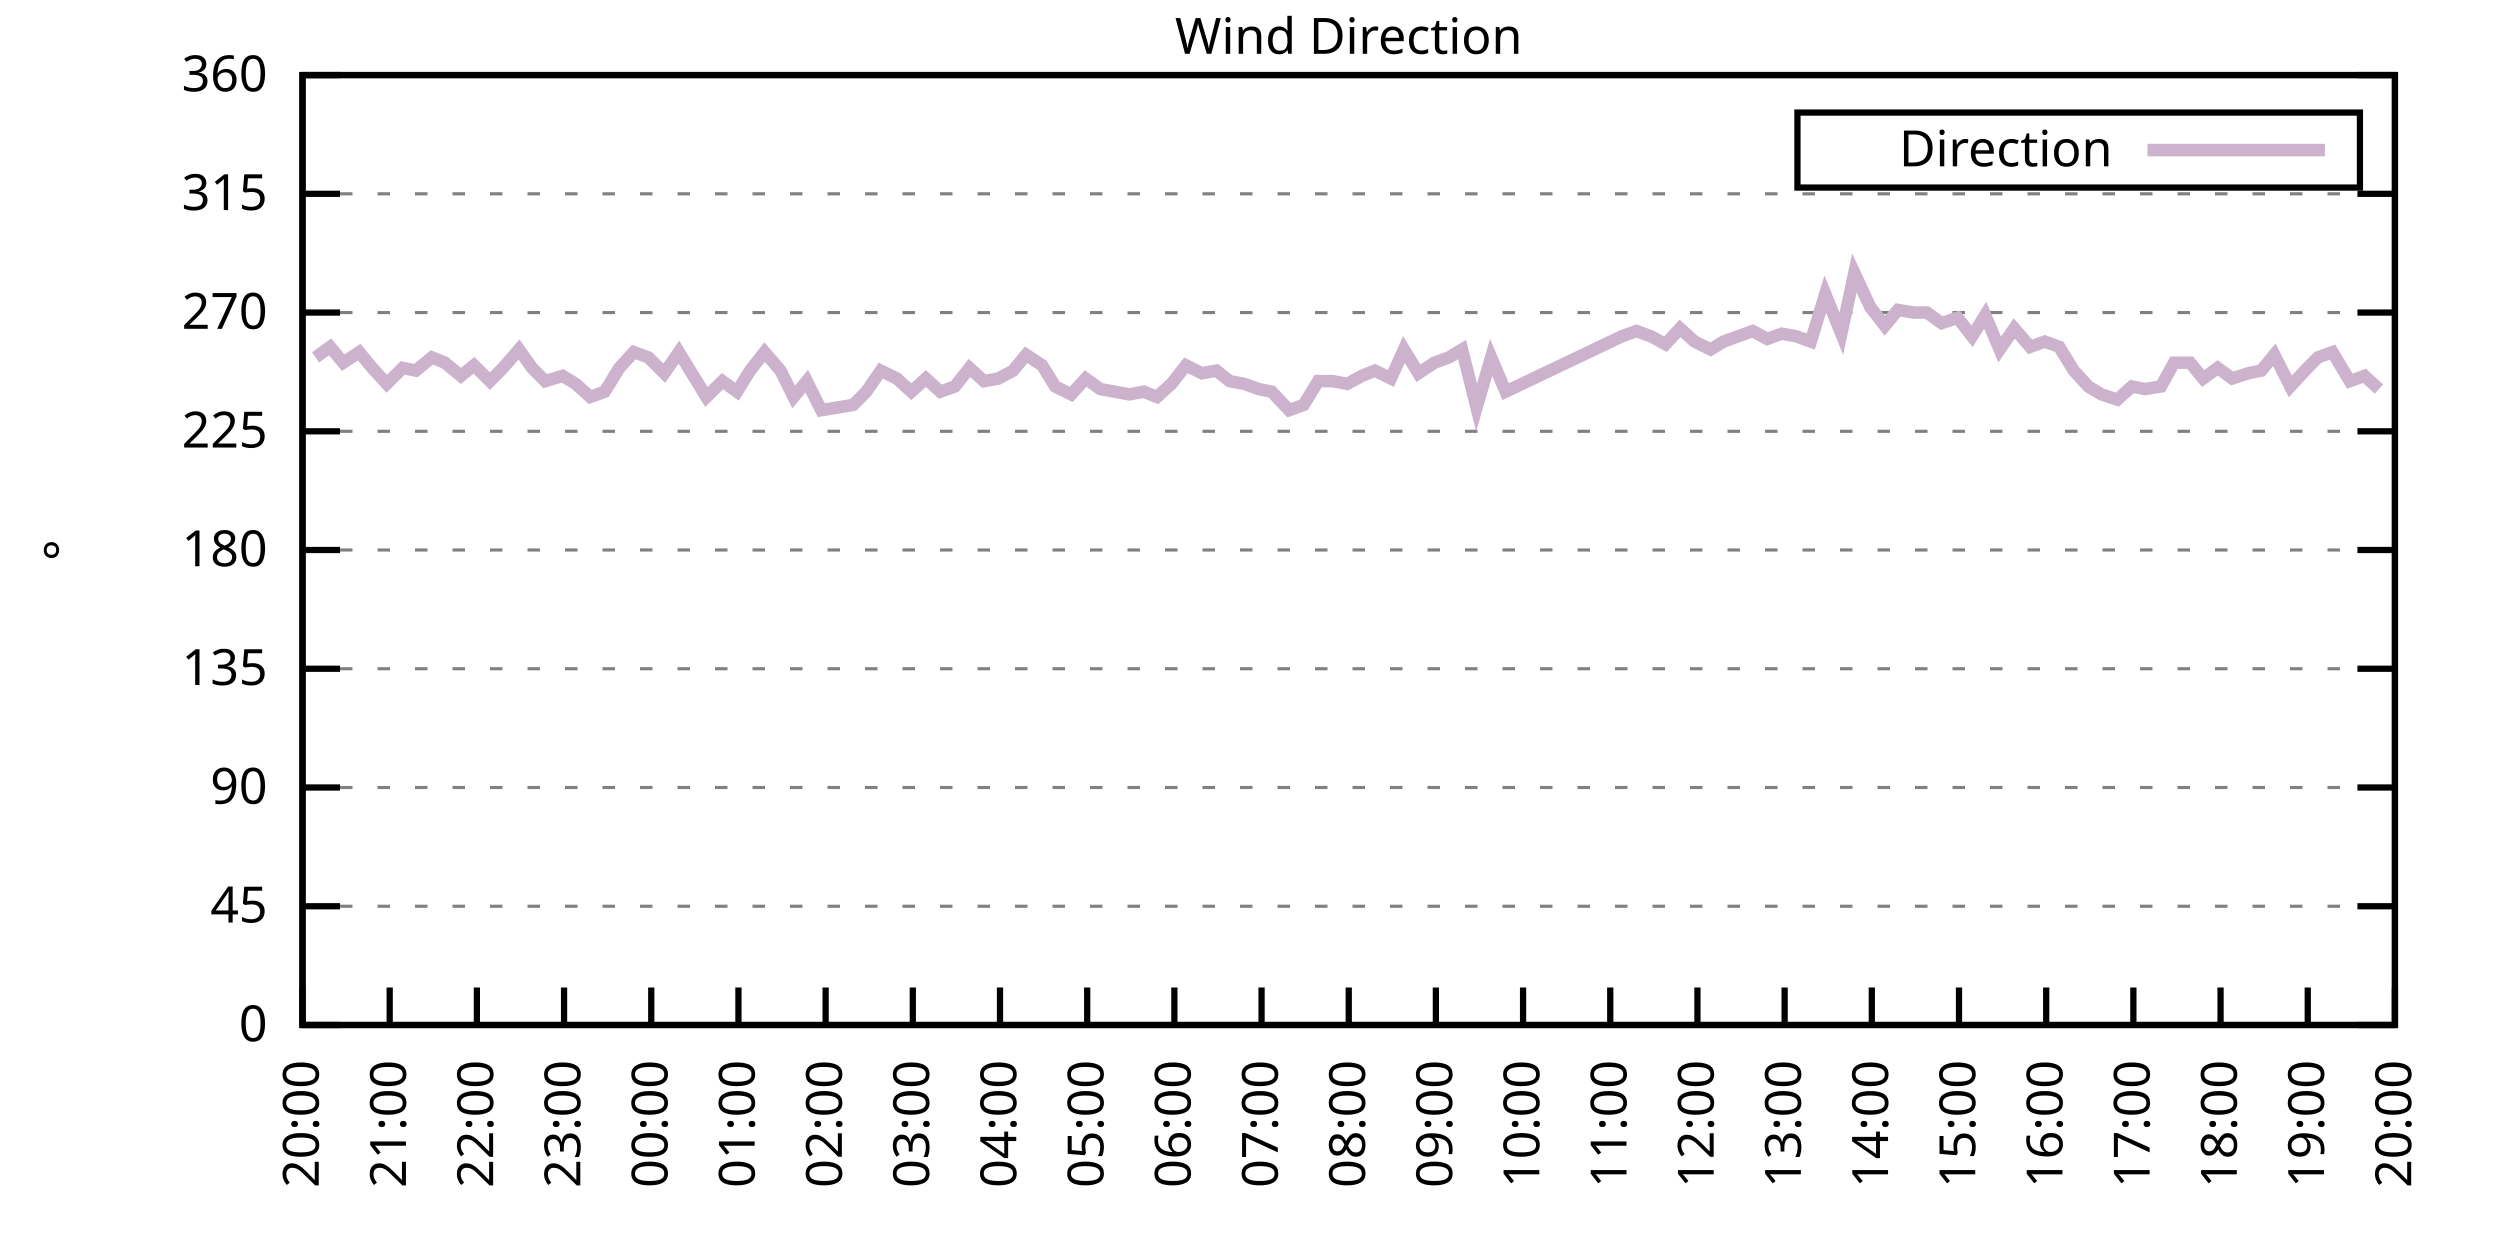
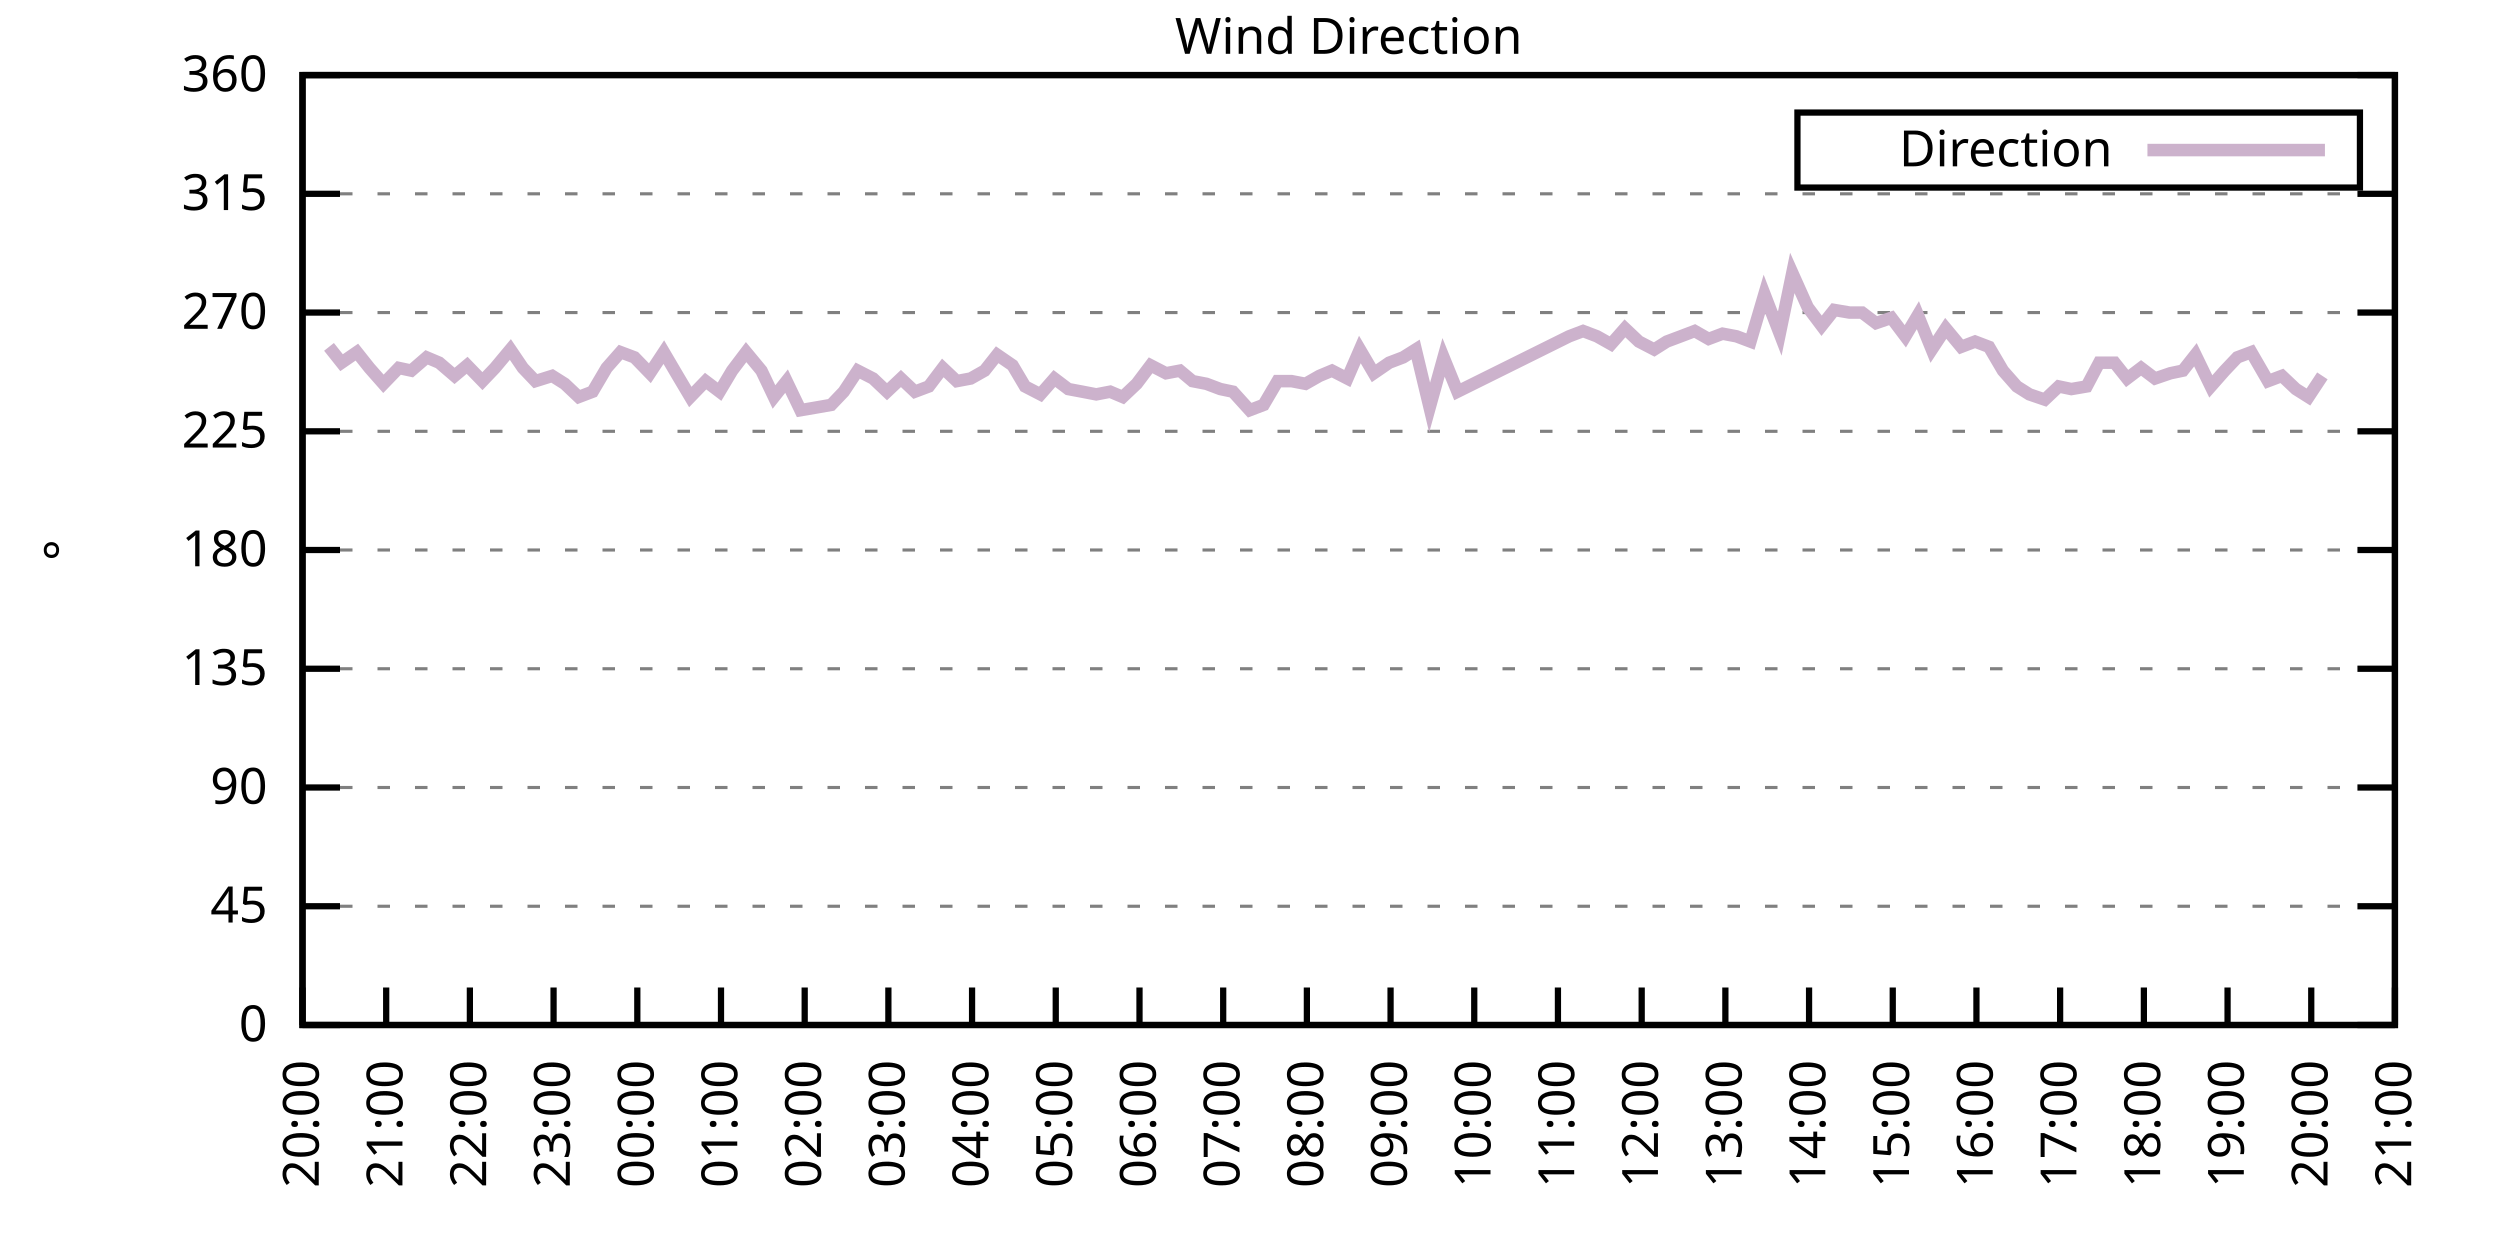
<svg xmlns="http://www.w3.org/2000/svg" xmlns:xlink="http://www.w3.org/1999/xlink" width="400" height="200" viewBox="0 0 400 200">
  <g id="gnuplot_canvas">
    <rect x="0" y="0" width="400" height="200" fill="none" />
    <defs>
      <circle id="gpDot" r="0.5" stroke-width="0.5" stroke="currentColor" />
      <path id="gpPt0" stroke-width="0.333" stroke="currentColor" d="M-1,0 h2 M0,-1 v2" />
      <path id="gpPt1" stroke-width="0.333" stroke="currentColor" d="M-1,-1 L1,1 M1,-1 L-1,1" />
      <path id="gpPt2" stroke-width="0.333" stroke="currentColor" d="M-1,0 L1,0 M0,-1 L0,1 M-1,-1 L1,1 M-1,1 L1,-1" />
      <rect id="gpPt3" stroke-width="0.333" stroke="currentColor" x="-1" y="-1" width="2" height="2" />
      <rect id="gpPt4" stroke-width="0.333" stroke="currentColor" fill="currentColor" x="-1" y="-1" width="2" height="2" />
      <circle id="gpPt5" stroke-width="0.333" stroke="currentColor" cx="0" cy="0" r="1" />
      <use xlink:href="#gpPt5" id="gpPt6" fill="currentColor" stroke="none" />
      <path id="gpPt7" stroke-width="0.333" stroke="currentColor" d="M0,-1.33 L-1.33,0.67 L1.33,0.67 z" />
      <use xlink:href="#gpPt7" id="gpPt8" fill="currentColor" stroke="none" />
      <use xlink:href="#gpPt7" id="gpPt9" stroke="currentColor" transform="rotate(180)" />
      <use xlink:href="#gpPt9" id="gpPt10" fill="currentColor" stroke="none" />
      <use xlink:href="#gpPt3" id="gpPt11" stroke="currentColor" transform="rotate(45)" />
      <use xlink:href="#gpPt11" id="gpPt12" fill="currentColor" stroke="none" />
      <path id="gpPt13" stroke-width="0.333" stroke="currentColor" d="M0,1.330 L1.265,0.411 L0.782,-1.067 L-0.782,-1.076 L-1.265,0.411 z" />
      <use xlink:href="#gpPt13" id="gpPt14" fill="currentColor" stroke="none" />
      <filter id="textbox" filterUnits="objectBoundingBox" x="0" y="0" height="1" width="1">
        <feFlood flood-color="white" flood-opacity="1" result="bgnd" />
        <feComposite in="SourceGraphic" in2="bgnd" operator="atop" />
      </filter>
      <filter id="greybox" filterUnits="objectBoundingBox" x="0" y="0" height="1" width="1">
        <feFlood flood-color="lightgrey" flood-opacity="1" result="grey" />
        <feComposite in="SourceGraphic" in2="grey" operator="atop" />
      </filter>
    </defs>
    <g fill="none" color="white" stroke="currentColor" stroke-width="1.00" stroke-linecap="butt" stroke-linejoin="miter">
</g>
    <g fill="none" color="black" stroke="currentColor" stroke-width="1.00" stroke-linecap="butt" stroke-linejoin="miter">
      <g stroke="none" shape-rendering="crispEdges">
        <polygon fill="rgb(255, 255, 255)" points="48.40,164.00 383.18,164.00 383.18,12.02 48.40,12.02 " />
      </g>
    </g>
    <g fill="none" color="black" stroke="currentColor" stroke-width="1.00" stroke-linecap="butt" stroke-linejoin="miter">
</g>
    <g fill="none" color="black" stroke="black" stroke-width="0.50" stroke-linecap="butt" stroke-linejoin="miter">
</g>
    <g fill="none" color="gray" stroke="currentColor" stroke-width="0.50" stroke-linecap="butt" stroke-linejoin="miter">
      <path stroke="gray" stroke-dasharray="2,4" class="gridline" d="M48.40,164.00 L383.19,164.00  " />
    </g>
    <g fill="none" color="gray" stroke="gray" stroke-width="1.00" stroke-linecap="butt" stroke-linejoin="miter">
</g>
    <g fill="none" color="black" stroke="currentColor" stroke-width="1.00" stroke-linecap="butt" stroke-linejoin="miter">
      <path stroke="black" d="M48.40,164.00 L54.40,164.00 M383.19,164.00 L377.19,164.00  " />
      <g transform="translate(42.80,166.60)" stroke="none" fill="black" font-family="Sans" font-size="8.00" text-anchor="end">
        <text>
          <tspan font-family="Sans"> 0</tspan>
        </text>
      </g>
    </g>
    <g fill="none" color="black" stroke="currentColor" stroke-width="1.00" stroke-linecap="butt" stroke-linejoin="miter">
</g>
    <g fill="none" color="black" stroke="black" stroke-width="0.50" stroke-linecap="butt" stroke-linejoin="miter">
</g>
    <g fill="none" color="gray" stroke="currentColor" stroke-width="0.50" stroke-linecap="butt" stroke-linejoin="miter">
      <path stroke="gray" stroke-dasharray="2,4" class="gridline" d="M48.40,145.00 L383.19,145.00  " />
    </g>
    <g fill="none" color="gray" stroke="gray" stroke-width="1.00" stroke-linecap="butt" stroke-linejoin="miter">
</g>
    <g fill="none" color="black" stroke="currentColor" stroke-width="1.00" stroke-linecap="butt" stroke-linejoin="miter">
      <path stroke="black" d="M48.40,145.00 L54.40,145.00 M383.19,145.00 L377.19,145.00  " />
      <g transform="translate(42.80,147.60)" stroke="none" fill="black" font-family="Sans" font-size="8.00" text-anchor="end">
        <text>
          <tspan font-family="Sans"> 45</tspan>
        </text>
      </g>
    </g>
    <g fill="none" color="black" stroke="currentColor" stroke-width="1.00" stroke-linecap="butt" stroke-linejoin="miter">
</g>
    <g fill="none" color="black" stroke="black" stroke-width="0.50" stroke-linecap="butt" stroke-linejoin="miter">
</g>
    <g fill="none" color="gray" stroke="currentColor" stroke-width="0.50" stroke-linecap="butt" stroke-linejoin="miter">
      <path stroke="gray" stroke-dasharray="2,4" class="gridline" d="M48.40,126.00 L383.19,126.00  " />
    </g>
    <g fill="none" color="gray" stroke="gray" stroke-width="1.00" stroke-linecap="butt" stroke-linejoin="miter">
</g>
    <g fill="none" color="black" stroke="currentColor" stroke-width="1.00" stroke-linecap="butt" stroke-linejoin="miter">
      <path stroke="black" d="M48.40,126.00 L54.40,126.00 M383.19,126.00 L377.19,126.00  " />
      <g transform="translate(42.80,128.60)" stroke="none" fill="black" font-family="Sans" font-size="8.00" text-anchor="end">
        <text>
          <tspan font-family="Sans"> 90</tspan>
        </text>
      </g>
    </g>
    <g fill="none" color="black" stroke="currentColor" stroke-width="1.00" stroke-linecap="butt" stroke-linejoin="miter">
</g>
    <g fill="none" color="black" stroke="black" stroke-width="0.50" stroke-linecap="butt" stroke-linejoin="miter">
</g>
    <g fill="none" color="gray" stroke="currentColor" stroke-width="0.50" stroke-linecap="butt" stroke-linejoin="miter">
      <path stroke="gray" stroke-dasharray="2,4" class="gridline" d="M48.40,107.00 L383.19,107.00  " />
    </g>
    <g fill="none" color="gray" stroke="gray" stroke-width="1.00" stroke-linecap="butt" stroke-linejoin="miter">
</g>
    <g fill="none" color="black" stroke="currentColor" stroke-width="1.00" stroke-linecap="butt" stroke-linejoin="miter">
      <path stroke="black" d="M48.40,107.00 L54.40,107.00 M383.19,107.00 L377.19,107.00  " />
      <g transform="translate(42.80,109.60)" stroke="none" fill="black" font-family="Sans" font-size="8.00" text-anchor="end">
        <text>
          <tspan font-family="Sans"> 135</tspan>
        </text>
      </g>
    </g>
    <g fill="none" color="black" stroke="currentColor" stroke-width="1.00" stroke-linecap="butt" stroke-linejoin="miter">
</g>
    <g fill="none" color="black" stroke="black" stroke-width="0.50" stroke-linecap="butt" stroke-linejoin="miter">
</g>
    <g fill="none" color="gray" stroke="currentColor" stroke-width="0.50" stroke-linecap="butt" stroke-linejoin="miter">
      <path stroke="gray" stroke-dasharray="2,4" class="gridline" d="M48.40,88.00 L383.19,88.00  " />
    </g>
    <g fill="none" color="gray" stroke="gray" stroke-width="1.00" stroke-linecap="butt" stroke-linejoin="miter">
</g>
    <g fill="none" color="black" stroke="currentColor" stroke-width="1.00" stroke-linecap="butt" stroke-linejoin="miter">
      <path stroke="black" d="M48.40,88.00 L54.40,88.00 M383.19,88.00 L377.19,88.00  " />
      <g transform="translate(42.80,90.60)" stroke="none" fill="black" font-family="Sans" font-size="8.00" text-anchor="end">
        <text>
          <tspan font-family="Sans"> 180</tspan>
        </text>
      </g>
    </g>
    <g fill="none" color="black" stroke="currentColor" stroke-width="1.00" stroke-linecap="butt" stroke-linejoin="miter">
</g>
    <g fill="none" color="black" stroke="black" stroke-width="0.50" stroke-linecap="butt" stroke-linejoin="miter">
</g>
    <g fill="none" color="gray" stroke="currentColor" stroke-width="0.50" stroke-linecap="butt" stroke-linejoin="miter">
      <path stroke="gray" stroke-dasharray="2,4" class="gridline" d="M48.40,69.01 L383.19,69.01  " />
    </g>
    <g fill="none" color="gray" stroke="gray" stroke-width="1.00" stroke-linecap="butt" stroke-linejoin="miter">
</g>
    <g fill="none" color="black" stroke="currentColor" stroke-width="1.00" stroke-linecap="butt" stroke-linejoin="miter">
      <path stroke="black" d="M48.40,69.01 L54.40,69.01 M383.19,69.01 L377.19,69.01  " />
      <g transform="translate(42.80,71.61)" stroke="none" fill="black" font-family="Sans" font-size="8.00" text-anchor="end">
        <text>
          <tspan font-family="Sans"> 225</tspan>
        </text>
      </g>
    </g>
    <g fill="none" color="black" stroke="currentColor" stroke-width="1.00" stroke-linecap="butt" stroke-linejoin="miter">
</g>
    <g fill="none" color="black" stroke="black" stroke-width="0.50" stroke-linecap="butt" stroke-linejoin="miter">
</g>
    <g fill="none" color="gray" stroke="currentColor" stroke-width="0.50" stroke-linecap="butt" stroke-linejoin="miter">
      <path stroke="gray" stroke-dasharray="2,4" class="gridline" d="M48.40,50.01 L383.19,50.01  " />
    </g>
    <g fill="none" color="gray" stroke="gray" stroke-width="1.00" stroke-linecap="butt" stroke-linejoin="miter">
</g>
    <g fill="none" color="black" stroke="currentColor" stroke-width="1.00" stroke-linecap="butt" stroke-linejoin="miter">
      <path stroke="black" d="M48.40,50.01 L54.40,50.01 M383.19,50.01 L377.19,50.01  " />
      <g transform="translate(42.80,52.61)" stroke="none" fill="black" font-family="Sans" font-size="8.00" text-anchor="end">
        <text>
          <tspan font-family="Sans"> 270</tspan>
        </text>
      </g>
    </g>
    <g fill="none" color="black" stroke="currentColor" stroke-width="1.00" stroke-linecap="butt" stroke-linejoin="miter">
</g>
    <g fill="none" color="black" stroke="black" stroke-width="0.50" stroke-linecap="butt" stroke-linejoin="miter">
</g>
    <g fill="none" color="gray" stroke="currentColor" stroke-width="0.50" stroke-linecap="butt" stroke-linejoin="miter">
      <path stroke="gray" stroke-dasharray="2,4" class="gridline" d="M48.40,31.01 L383.19,31.01  " />
    </g>
    <g fill="none" color="gray" stroke="gray" stroke-width="1.00" stroke-linecap="butt" stroke-linejoin="miter">
</g>
    <g fill="none" color="black" stroke="currentColor" stroke-width="1.00" stroke-linecap="butt" stroke-linejoin="miter">
      <path stroke="black" d="M48.40,31.01 L54.40,31.01 M383.19,31.01 L377.19,31.01  " />
      <g transform="translate(42.80,33.61)" stroke="none" fill="black" font-family="Sans" font-size="8.00" text-anchor="end">
        <text>
          <tspan font-family="Sans"> 315</tspan>
        </text>
      </g>
    </g>
    <g fill="none" color="black" stroke="currentColor" stroke-width="1.00" stroke-linecap="butt" stroke-linejoin="miter">
</g>
    <g fill="none" color="black" stroke="black" stroke-width="0.50" stroke-linecap="butt" stroke-linejoin="miter">
</g>
    <g fill="none" color="gray" stroke="currentColor" stroke-width="0.50" stroke-linecap="butt" stroke-linejoin="miter">
      <path stroke="gray" stroke-dasharray="2,4" class="gridline" d="M48.40,12.01 L383.19,12.01  " />
    </g>
    <g fill="none" color="gray" stroke="gray" stroke-width="1.00" stroke-linecap="butt" stroke-linejoin="miter">
</g>
    <g fill="none" color="black" stroke="currentColor" stroke-width="1.00" stroke-linecap="butt" stroke-linejoin="miter">
      <path stroke="black" d="M48.40,12.01 L54.40,12.01 M383.19,12.01 L377.19,12.01  " />
      <g transform="translate(42.80,14.61)" stroke="none" fill="black" font-family="Sans" font-size="8.00" text-anchor="end">
        <text>
          <tspan font-family="Sans"> 360</tspan>
        </text>
      </g>
    </g>
    <g fill="none" color="black" stroke="currentColor" stroke-width="1.00" stroke-linecap="butt" stroke-linejoin="miter">
      <path stroke="black" d="M48.40,164.00 L48.40,158.00  " />
      <g transform="translate(51.00,169.60) rotate(270.00)" stroke="none" fill="black" font-family="Sans" font-size="8.00" text-anchor="end">
        <text>
          <tspan font-family="Sans">20:00</tspan>
        </text>
      </g>
    </g>
    <g fill="none" color="black" stroke="currentColor" stroke-width="1.00" stroke-linecap="butt" stroke-linejoin="miter">
-       <path stroke="black" d="M62.35,164.00 L62.35,158.00  " />
-       <g transform="translate(64.95,169.60) rotate(270.00)" stroke="none" fill="black" font-family="Sans" font-size="8.00" text-anchor="end">
+       <path stroke="black" d="M61.79,164.00 L61.79,158.00  " />
+       <g transform="translate(64.39,169.60) rotate(270.00)" stroke="none" fill="black" font-family="Sans" font-size="8.00" text-anchor="end">
        <text>
          <tspan font-family="Sans">21:00</tspan>
        </text>
      </g>
    </g>
    <g fill="none" color="black" stroke="currentColor" stroke-width="1.00" stroke-linecap="butt" stroke-linejoin="miter">
-       <path stroke="black" d="M76.30,164.00 L76.30,158.00  " />
-       <g transform="translate(78.90,169.60) rotate(270.00)" stroke="none" fill="black" font-family="Sans" font-size="8.00" text-anchor="end">
+       <path stroke="black" d="M75.18,164.00 L75.18,158.00  " />
+       <g transform="translate(77.78,169.60) rotate(270.00)" stroke="none" fill="black" font-family="Sans" font-size="8.00" text-anchor="end">
        <text>
          <tspan font-family="Sans">22:00</tspan>
        </text>
      </g>
    </g>
    <g fill="none" color="black" stroke="currentColor" stroke-width="1.00" stroke-linecap="butt" stroke-linejoin="miter">
-       <path stroke="black" d="M90.25,164.00 L90.25,158.00  " />
-       <g transform="translate(92.85,169.60) rotate(270.00)" stroke="none" fill="black" font-family="Sans" font-size="8.00" text-anchor="end">
+       <path stroke="black" d="M88.57,164.00 L88.57,158.00  " />
+       <g transform="translate(91.17,169.60) rotate(270.00)" stroke="none" fill="black" font-family="Sans" font-size="8.00" text-anchor="end">
        <text>
          <tspan font-family="Sans">23:00</tspan>
        </text>
      </g>
    </g>
    <g fill="none" color="black" stroke="currentColor" stroke-width="1.00" stroke-linecap="butt" stroke-linejoin="miter">
-       <path stroke="black" d="M104.20,164.00 L104.20,158.00  " />
-       <g transform="translate(106.80,169.60) rotate(270.00)" stroke="none" fill="black" font-family="Sans" font-size="8.00" text-anchor="end">
+       <path stroke="black" d="M101.97,164.00 L101.97,158.00  " />
+       <g transform="translate(104.57,169.60) rotate(270.00)" stroke="none" fill="black" font-family="Sans" font-size="8.00" text-anchor="end">
        <text>
          <tspan font-family="Sans">00:00</tspan>
        </text>
      </g>
    </g>
    <g fill="none" color="black" stroke="currentColor" stroke-width="1.00" stroke-linecap="butt" stroke-linejoin="miter">
-       <path stroke="black" d="M118.15,164.00 L118.15,158.00  " />
-       <g transform="translate(120.75,169.60) rotate(270.00)" stroke="none" fill="black" font-family="Sans" font-size="8.00" text-anchor="end">
+       <path stroke="black" d="M115.36,164.00 L115.36,158.00  " />
+       <g transform="translate(117.96,169.60) rotate(270.00)" stroke="none" fill="black" font-family="Sans" font-size="8.00" text-anchor="end">
        <text>
          <tspan font-family="Sans">01:00</tspan>
        </text>
      </g>
    </g>
    <g fill="none" color="black" stroke="currentColor" stroke-width="1.00" stroke-linecap="butt" stroke-linejoin="miter">
-       <path stroke="black" d="M132.10,164.00 L132.10,158.00  " />
-       <g transform="translate(134.70,169.60) rotate(270.00)" stroke="none" fill="black" font-family="Sans" font-size="8.00" text-anchor="end">
+       <path stroke="black" d="M128.75,164.00 L128.75,158.00  " />
+       <g transform="translate(131.35,169.60) rotate(270.00)" stroke="none" fill="black" font-family="Sans" font-size="8.00" text-anchor="end">
        <text>
          <tspan font-family="Sans">02:00</tspan>
        </text>
      </g>
    </g>
    <g fill="none" color="black" stroke="currentColor" stroke-width="1.00" stroke-linecap="butt" stroke-linejoin="miter">
-       <path stroke="black" d="M146.05,164.00 L146.05,158.00  " />
-       <g transform="translate(148.65,169.60) rotate(270.00)" stroke="none" fill="black" font-family="Sans" font-size="8.00" text-anchor="end">
+       <path stroke="black" d="M142.14,164.00 L142.14,158.00  " />
+       <g transform="translate(144.74,169.60) rotate(270.00)" stroke="none" fill="black" font-family="Sans" font-size="8.00" text-anchor="end">
        <text>
          <tspan font-family="Sans">03:00</tspan>
        </text>
      </g>
    </g>
    <g fill="none" color="black" stroke="currentColor" stroke-width="1.00" stroke-linecap="butt" stroke-linejoin="miter">
-       <path stroke="black" d="M160.00,164.00 L160.00,158.00  " />
-       <g transform="translate(162.60,169.60) rotate(270.00)" stroke="none" fill="black" font-family="Sans" font-size="8.00" text-anchor="end">
+       <path stroke="black" d="M155.53,164.00 L155.53,158.00  " />
+       <g transform="translate(158.13,169.60) rotate(270.00)" stroke="none" fill="black" font-family="Sans" font-size="8.00" text-anchor="end">
        <text>
          <tspan font-family="Sans">04:00</tspan>
        </text>
      </g>
    </g>
    <g fill="none" color="black" stroke="currentColor" stroke-width="1.00" stroke-linecap="butt" stroke-linejoin="miter">
-       <path stroke="black" d="M173.95,164.00 L173.95,158.00  " />
-       <g transform="translate(176.55,169.60) rotate(270.00)" stroke="none" fill="black" font-family="Sans" font-size="8.00" text-anchor="end">
+       <path stroke="black" d="M168.92,164.00 L168.92,158.00  " />
+       <g transform="translate(171.52,169.60) rotate(270.00)" stroke="none" fill="black" font-family="Sans" font-size="8.00" text-anchor="end">
        <text>
          <tspan font-family="Sans">05:00</tspan>
        </text>
      </g>
    </g>
    <g fill="none" color="black" stroke="currentColor" stroke-width="1.00" stroke-linecap="butt" stroke-linejoin="miter">
-       <path stroke="black" d="M187.90,164.00 L187.90,158.00  " />
-       <g transform="translate(190.50,169.60) rotate(270.00)" stroke="none" fill="black" font-family="Sans" font-size="8.00" text-anchor="end">
+       <path stroke="black" d="M182.32,164.00 L182.32,158.00  " />
+       <g transform="translate(184.92,169.60) rotate(270.00)" stroke="none" fill="black" font-family="Sans" font-size="8.00" text-anchor="end">
        <text>
          <tspan font-family="Sans">06:00</tspan>
        </text>
      </g>
    </g>
    <g fill="none" color="black" stroke="currentColor" stroke-width="1.00" stroke-linecap="butt" stroke-linejoin="miter">
-       <path stroke="black" d="M201.85,164.00 L201.85,158.00  " />
-       <g transform="translate(204.45,169.60) rotate(270.00)" stroke="none" fill="black" font-family="Sans" font-size="8.00" text-anchor="end">
+       <path stroke="black" d="M195.71,164.00 L195.71,158.00  " />
+       <g transform="translate(198.31,169.60) rotate(270.00)" stroke="none" fill="black" font-family="Sans" font-size="8.00" text-anchor="end">
        <text>
          <tspan font-family="Sans">07:00</tspan>
        </text>
      </g>
    </g>
    <g fill="none" color="black" stroke="currentColor" stroke-width="1.00" stroke-linecap="butt" stroke-linejoin="miter">
-       <path stroke="black" d="M215.80,164.00 L215.80,158.00  " />
-       <g transform="translate(218.40,169.60) rotate(270.00)" stroke="none" fill="black" font-family="Sans" font-size="8.00" text-anchor="end">
+       <path stroke="black" d="M209.10,164.00 L209.10,158.00  " />
+       <g transform="translate(211.70,169.60) rotate(270.00)" stroke="none" fill="black" font-family="Sans" font-size="8.00" text-anchor="end">
        <text>
          <tspan font-family="Sans">08:00</tspan>
        </text>
      </g>
    </g>
    <g fill="none" color="black" stroke="currentColor" stroke-width="1.00" stroke-linecap="butt" stroke-linejoin="miter">
-       <path stroke="black" d="M229.74,164.00 L229.74,158.00  " />
-       <g transform="translate(232.34,169.60) rotate(270.00)" stroke="none" fill="black" font-family="Sans" font-size="8.00" text-anchor="end">
+       <path stroke="black" d="M222.49,164.00 L222.49,158.00  " />
+       <g transform="translate(225.09,169.60) rotate(270.00)" stroke="none" fill="black" font-family="Sans" font-size="8.00" text-anchor="end">
        <text>
          <tspan font-family="Sans">09:00</tspan>
        </text>
      </g>
    </g>
    <g fill="none" color="black" stroke="currentColor" stroke-width="1.00" stroke-linecap="butt" stroke-linejoin="miter">
-       <path stroke="black" d="M243.69,164.00 L243.69,158.00  " />
-       <g transform="translate(246.29,169.60) rotate(270.00)" stroke="none" fill="black" font-family="Sans" font-size="8.00" text-anchor="end">
+       <path stroke="black" d="M235.88,164.00 L235.88,158.00  " />
+       <g transform="translate(238.48,169.60) rotate(270.00)" stroke="none" fill="black" font-family="Sans" font-size="8.00" text-anchor="end">
        <text>
          <tspan font-family="Sans">10:00</tspan>
        </text>
      </g>
    </g>
    <g fill="none" color="black" stroke="currentColor" stroke-width="1.00" stroke-linecap="butt" stroke-linejoin="miter">
-       <path stroke="black" d="M257.64,164.00 L257.64,158.00  " />
-       <g transform="translate(260.24,169.60) rotate(270.00)" stroke="none" fill="black" font-family="Sans" font-size="8.00" text-anchor="end">
+       <path stroke="black" d="M249.27,164.00 L249.27,158.00  " />
+       <g transform="translate(251.87,169.60) rotate(270.00)" stroke="none" fill="black" font-family="Sans" font-size="8.00" text-anchor="end">
        <text>
          <tspan font-family="Sans">11:00</tspan>
        </text>
      </g>
    </g>
    <g fill="none" color="black" stroke="currentColor" stroke-width="1.00" stroke-linecap="butt" stroke-linejoin="miter">
-       <path stroke="black" d="M271.59,164.00 L271.59,158.00  " />
-       <g transform="translate(274.19,169.60) rotate(270.00)" stroke="none" fill="black" font-family="Sans" font-size="8.00" text-anchor="end">
+       <path stroke="black" d="M262.67,164.00 L262.67,158.00  " />
+       <g transform="translate(265.27,169.60) rotate(270.00)" stroke="none" fill="black" font-family="Sans" font-size="8.00" text-anchor="end">
        <text>
          <tspan font-family="Sans">12:00</tspan>
        </text>
      </g>
    </g>
    <g fill="none" color="black" stroke="currentColor" stroke-width="1.00" stroke-linecap="butt" stroke-linejoin="miter">
-       <path stroke="black" d="M285.54,164.00 L285.54,158.00  " />
-       <g transform="translate(288.14,169.60) rotate(270.00)" stroke="none" fill="black" font-family="Sans" font-size="8.00" text-anchor="end">
+       <path stroke="black" d="M276.06,164.00 L276.06,158.00  " />
+       <g transform="translate(278.66,169.60) rotate(270.00)" stroke="none" fill="black" font-family="Sans" font-size="8.00" text-anchor="end">
        <text>
          <tspan font-family="Sans">13:00</tspan>
        </text>
      </g>
    </g>
    <g fill="none" color="black" stroke="currentColor" stroke-width="1.00" stroke-linecap="butt" stroke-linejoin="miter">
-       <path stroke="black" d="M299.49,164.00 L299.49,158.00  " />
-       <g transform="translate(302.09,169.60) rotate(270.00)" stroke="none" fill="black" font-family="Sans" font-size="8.00" text-anchor="end">
+       <path stroke="black" d="M289.45,164.00 L289.45,158.00  " />
+       <g transform="translate(292.05,169.60) rotate(270.00)" stroke="none" fill="black" font-family="Sans" font-size="8.00" text-anchor="end">
        <text>
          <tspan font-family="Sans">14:00</tspan>
        </text>
      </g>
    </g>
    <g fill="none" color="black" stroke="currentColor" stroke-width="1.00" stroke-linecap="butt" stroke-linejoin="miter">
-       <path stroke="black" d="M313.44,164.00 L313.44,158.00  " />
-       <g transform="translate(316.04,169.60) rotate(270.00)" stroke="none" fill="black" font-family="Sans" font-size="8.00" text-anchor="end">
+       <path stroke="black" d="M302.84,164.00 L302.84,158.00  " />
+       <g transform="translate(305.44,169.60) rotate(270.00)" stroke="none" fill="black" font-family="Sans" font-size="8.00" text-anchor="end">
        <text>
          <tspan font-family="Sans">15:00</tspan>
        </text>
      </g>
    </g>
    <g fill="none" color="black" stroke="currentColor" stroke-width="1.00" stroke-linecap="butt" stroke-linejoin="miter">
-       <path stroke="black" d="M327.39,164.00 L327.39,158.00  " />
-       <g transform="translate(329.99,169.60) rotate(270.00)" stroke="none" fill="black" font-family="Sans" font-size="8.00" text-anchor="end">
+       <path stroke="black" d="M316.23,164.00 L316.23,158.00  " />
+       <g transform="translate(318.83,169.60) rotate(270.00)" stroke="none" fill="black" font-family="Sans" font-size="8.00" text-anchor="end">
        <text>
          <tspan font-family="Sans">16:00</tspan>
        </text>
      </g>
    </g>
    <g fill="none" color="black" stroke="currentColor" stroke-width="1.00" stroke-linecap="butt" stroke-linejoin="miter">
-       <path stroke="black" d="M341.34,164.00 L341.34,158.00  " />
-       <g transform="translate(343.94,169.60) rotate(270.00)" stroke="none" fill="black" font-family="Sans" font-size="8.00" text-anchor="end">
+       <path stroke="black" d="M329.62,164.00 L329.62,158.00  " />
+       <g transform="translate(332.22,169.60) rotate(270.00)" stroke="none" fill="black" font-family="Sans" font-size="8.00" text-anchor="end">
        <text>
          <tspan font-family="Sans">17:00</tspan>
        </text>
      </g>
    </g>
    <g fill="none" color="black" stroke="currentColor" stroke-width="1.00" stroke-linecap="butt" stroke-linejoin="miter">
-       <path stroke="black" d="M355.29,164.00 L355.29,158.00  " />
-       <g transform="translate(357.89,169.60) rotate(270.00)" stroke="none" fill="black" font-family="Sans" font-size="8.00" text-anchor="end">
+       <path stroke="black" d="M343.02,164.00 L343.02,158.00  " />
+       <g transform="translate(345.62,169.60) rotate(270.00)" stroke="none" fill="black" font-family="Sans" font-size="8.00" text-anchor="end">
        <text>
          <tspan font-family="Sans">18:00</tspan>
        </text>
      </g>
    </g>
    <g fill="none" color="black" stroke="currentColor" stroke-width="1.00" stroke-linecap="butt" stroke-linejoin="miter">
-       <path stroke="black" d="M369.24,164.00 L369.24,158.00  " />
-       <g transform="translate(371.84,169.60) rotate(270.00)" stroke="none" fill="black" font-family="Sans" font-size="8.00" text-anchor="end">
+       <path stroke="black" d="M356.41,164.00 L356.41,158.00  " />
+       <g transform="translate(359.01,169.60) rotate(270.00)" stroke="none" fill="black" font-family="Sans" font-size="8.00" text-anchor="end">
        <text>
          <tspan font-family="Sans">19:00</tspan>
+         </text>
+       </g>
+     </g>
+     <g fill="none" color="black" stroke="currentColor" stroke-width="1.00" stroke-linecap="butt" stroke-linejoin="miter">
+       <path stroke="black" d="M369.80,164.00 L369.80,158.00  " />
+       <g transform="translate(372.40,169.60) rotate(270.00)" stroke="none" fill="black" font-family="Sans" font-size="8.00" text-anchor="end">
+         <text>
+           <tspan font-family="Sans">20:00</tspan>
        </text>
      </g>
    </g>
    <g fill="none" color="black" stroke="currentColor" stroke-width="1.00" stroke-linecap="butt" stroke-linejoin="miter">
      <path stroke="black" d="M383.19,164.00 L383.19,158.00  " />
      <g transform="translate(385.79,169.60) rotate(270.00)" stroke="none" fill="black" font-family="Sans" font-size="8.00" text-anchor="end">
        <text>
-           <tspan font-family="Sans">20:00</tspan>
+           <tspan font-family="Sans">21:00</tspan>
        </text>
      </g>
    </g>
    <g fill="none" color="black" stroke="currentColor" stroke-width="1.00" stroke-linecap="butt" stroke-linejoin="miter">
</g>
    <g fill="none" color="black" stroke="currentColor" stroke-width="1.00" stroke-linecap="butt" stroke-linejoin="miter">
      <path stroke="black" d="M48.40,12.01 L48.40,164.00 L383.19,164.00 L383.19,12.01 L48.40,12.01 Z  " />
    </g>
    <g fill="none" color="black" stroke="currentColor" stroke-width="1.00" stroke-linecap="butt" stroke-linejoin="miter">
</g>
    <g fill="none" color="black" stroke="currentColor" stroke-width="1.00" stroke-linecap="butt" stroke-linejoin="miter">
      <path stroke="black" d="M287.59,30.01 L287.59,18.01 L377.59,18.01 L377.59,30.01 L287.59,30.01 Z  " />
    </g>
    <g id="Wind_direction_plot_1">
      <g fill="none" color="white" stroke="black" stroke-width="2.00" stroke-linecap="butt" stroke-linejoin="miter">
</g>
      <g fill="none" color="black" stroke="currentColor" stroke-width="2.00" stroke-linecap="butt" stroke-linejoin="miter">
        <g transform="translate(337.99,26.61)" stroke="none" fill="black" font-family="Sans" font-size="8.00" text-anchor="end">
          <text>
            <tspan font-family="Sans">Direction</tspan>
          </text>
        </g>
      </g>
      <g fill="none" color="black" stroke="currentColor" stroke-width="2.00" stroke-linecap="butt" stroke-linejoin="miter">
-         <path stroke="rgb(204, 178, 204)" d="M343.59,24.01 L371.99,24.01 M50.49,57.18 L52.82,55.50 L54.91,58.03 L57.47,56.34 L59.56,58.87 L61.88,61.41   L64.44,58.87 L66.53,59.30 L69.09,57.18 L71.18,58.03 L73.74,60.14 L75.83,58.45 L78.39,60.98 L80.48,58.87   L83.04,55.92 L85.13,58.87 L87.23,60.98 L90.02,60.14 L92.11,61.41 L94.43,63.52 L96.76,62.67 L99.08,58.87   L101.41,56.34 L103.73,57.18 L106.29,59.72 L108.62,56.34 L110.94,60.14 L113.03,63.52 L115.59,60.98 L117.92,62.67   L120.01,59.30 L122.33,56.34 L124.89,59.30 L126.98,63.52 L129.08,60.98 L131.40,65.63 L133.96,65.21 L136.51,64.78   L138.61,62.67 L140.93,59.30 L143.49,60.56 L145.81,62.67 L148.14,60.56 L150.46,62.67 L152.79,61.83 L155.11,58.87   L157.44,60.98 L159.76,60.56 L162.09,59.30 L164.18,56.76 L166.74,58.45 L168.83,61.83 L171.39,63.10 L173.71,60.56   L176.04,62.25 L178.36,62.67 L180.69,63.10 L183.01,62.67 L185.11,63.52 L187.43,61.41 L189.76,58.45 L192.31,59.72   L194.64,59.30 L196.73,60.98 L199.06,61.41 L201.38,62.25 L203.47,62.67 L206.26,65.63 L208.59,64.78 L210.91,60.98   L213.24,60.98 L215.56,61.41 L217.89,60.14 L219.98,59.30 L222.54,60.56 L224.63,55.92 L226.95,59.72 L229.51,58.03   L231.84,57.18 L233.93,55.92 L236.25,65.21 L238.58,57.18 L240.90,62.67 L259.50,53.81 L261.83,52.96 L264.15,53.81   L266.48,55.07 L268.80,52.54 L271.13,54.65 L273.69,55.92 L275.78,54.65 L278.10,53.81 L280.43,52.96 L282.75,54.23   L285.08,53.39 L287.40,53.81 L289.73,54.65 L292.05,47.05 L294.61,53.39 L296.70,43.67 L299.26,49.16 L301.58,52.12   L303.68,49.59 L306.23,50.01 L308.33,50.01 L310.65,51.70 L313.21,50.85 L315.53,53.81 L317.63,50.43 L319.95,55.92   L322.28,52.54 L324.83,55.50 L327.16,54.65 L329.48,55.50 L331.81,59.30 L334.13,61.83 L336.23,63.10 L338.78,63.94   L341.11,61.83 L343.20,62.25 L345.76,61.83 L347.85,58.03 L350.41,58.03 L352.50,60.56 L354.83,58.87 L357.15,60.56   L359.71,59.72 L361.80,59.30 L363.89,56.76 L366.45,61.83 L368.78,59.30 L370.87,57.18 L373.19,56.34 L375.98,60.98   L378.31,60.14 L380.63,62.25  " />
+         <path stroke="rgb(204, 178, 204)" d="M343.59,24.01 L371.99,24.01 M52.64,55.50 L54.65,58.03 L57.10,56.34 L59.11,58.87 L61.35,61.41 L63.80,58.87   L65.81,59.30 L68.26,57.18 L70.27,58.03 L72.73,60.14 L74.74,58.45 L77.19,60.98 L79.20,58.87 L81.66,55.92   L83.66,58.87 L85.67,60.98 L88.35,60.14 L90.36,61.41 L92.59,63.52 L94.82,62.67 L97.06,58.87 L99.29,56.34   L101.52,57.18 L103.98,59.72 L106.21,56.34 L108.44,60.14 L110.45,63.52 L112.90,60.98 L115.13,62.67 L117.14,59.30   L119.38,56.34 L121.83,59.30 L123.84,63.52 L125.85,60.98 L128.08,65.63 L130.54,65.21 L132.99,64.78 L135.00,62.67   L137.23,59.30 L139.69,60.56 L141.92,62.67 L144.15,60.56 L146.38,62.67 L148.61,61.83 L150.85,58.87 L153.08,60.98   L155.31,60.56 L157.54,59.30 L159.55,56.76 L162.01,58.45 L164.01,61.83 L166.47,63.10 L168.70,60.56 L170.93,62.25   L173.17,62.67 L175.40,63.10 L177.63,62.67 L179.64,63.52 L181.87,61.41 L184.10,58.45 L186.56,59.72 L188.79,59.30   L190.80,60.98 L193.03,61.41 L195.26,62.25 L197.27,62.67 L199.95,65.63 L202.18,64.78 L204.41,60.98 L206.64,60.98   L208.88,61.41 L211.11,60.14 L213.12,59.30 L215.57,60.56 L217.58,55.92 L219.81,59.72 L222.27,58.03 L224.50,57.18   L226.51,55.92 L228.74,65.21 L230.97,57.18 L233.20,62.67 L251.06,53.81 L253.29,52.96 L255.52,53.81 L257.76,55.07   L259.99,52.54 L262.22,54.65 L264.67,55.92 L266.68,54.65 L268.92,53.81 L271.15,52.96 L273.38,54.23 L275.61,53.39   L277.84,53.81 L280.07,54.65 L282.31,47.05 L284.76,53.39 L286.77,43.67 L289.23,49.16 L291.46,52.12 L293.47,49.59   L295.92,50.01 L297.93,50.01 L300.16,51.70 L302.62,50.85 L304.85,53.81 L306.86,50.43 L309.09,55.92 L311.32,52.54   L313.78,55.50 L316.01,54.65 L318.24,55.50 L320.47,59.30 L322.70,61.83 L324.71,63.10 L327.17,63.94 L329.40,61.83   L331.41,62.25 L333.86,61.83 L335.87,58.03 L338.33,58.03 L340.34,60.56 L342.57,58.87 L344.80,60.56 L347.26,59.72   L349.26,59.30 L351.27,56.76 L353.73,61.83 L355.96,59.30 L357.97,57.18 L360.20,56.34 L362.88,60.98 L365.11,60.14   L367.34,62.25 L369.35,63.52 L371.58,60.14  " />
      </g>
    </g>
    <g fill="none" color="black" stroke="currentColor" stroke-width="2.00" stroke-linecap="butt" stroke-linejoin="miter">
</g>
    <g fill="none" color="black" stroke="black" stroke-width="1.00" stroke-linecap="butt" stroke-linejoin="miter">
</g>
    <g fill="none" color="black" stroke="currentColor" stroke-width="1.00" stroke-linecap="butt" stroke-linejoin="miter">
      <path stroke="black" d="M48.40,12.01 L48.40,164.00 L383.19,164.00 L383.19,12.01 L48.40,12.01 Z  " />
      <g transform="translate(12.80,88.01) rotate(270.00)" stroke="none" fill="black" font-family="Sans" font-size="8.00" text-anchor="middle">
        <text>
          <tspan font-family="Sans">°</tspan>
        </text>
      </g>
    </g>
    <g fill="none" color="black" stroke="currentColor" stroke-width="1.00" stroke-linecap="butt" stroke-linejoin="miter">
</g>
    <g fill="none" color="black" stroke="currentColor" stroke-width="1.00" stroke-linecap="butt" stroke-linejoin="miter">
      <g transform="translate(215.79,8.61)" stroke="none" fill="black" font-family="Sans" font-size="8.00" text-anchor="middle">
        <text>
          <tspan font-family="Sans">Wind Direction</tspan>
        </text>
      </g>
    </g>
    <g fill="none" color="black" stroke="currentColor" stroke-width="1.00" stroke-linecap="butt" stroke-linejoin="miter">
</g>
  </g>
</svg>
